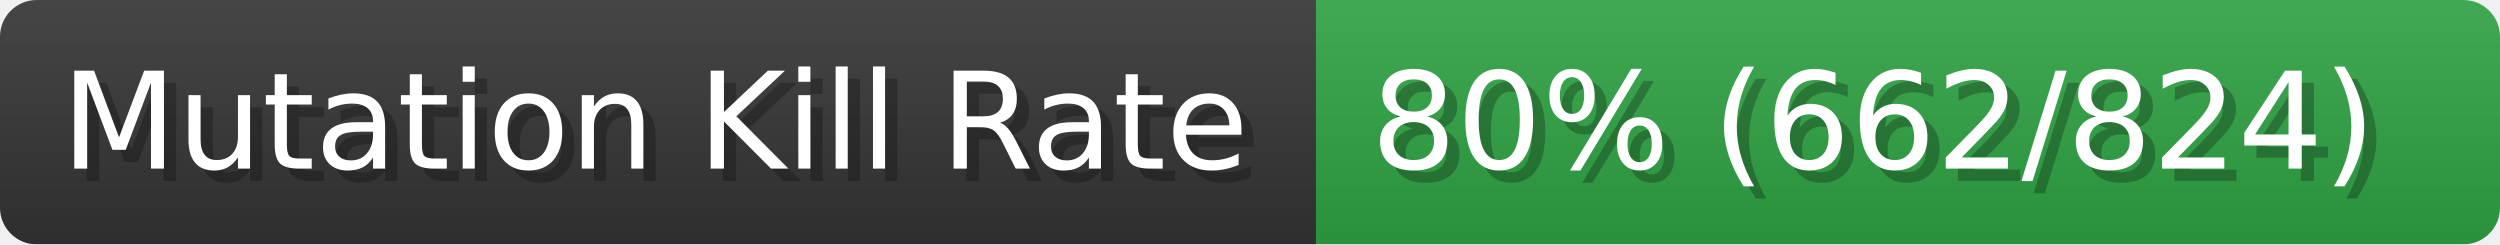
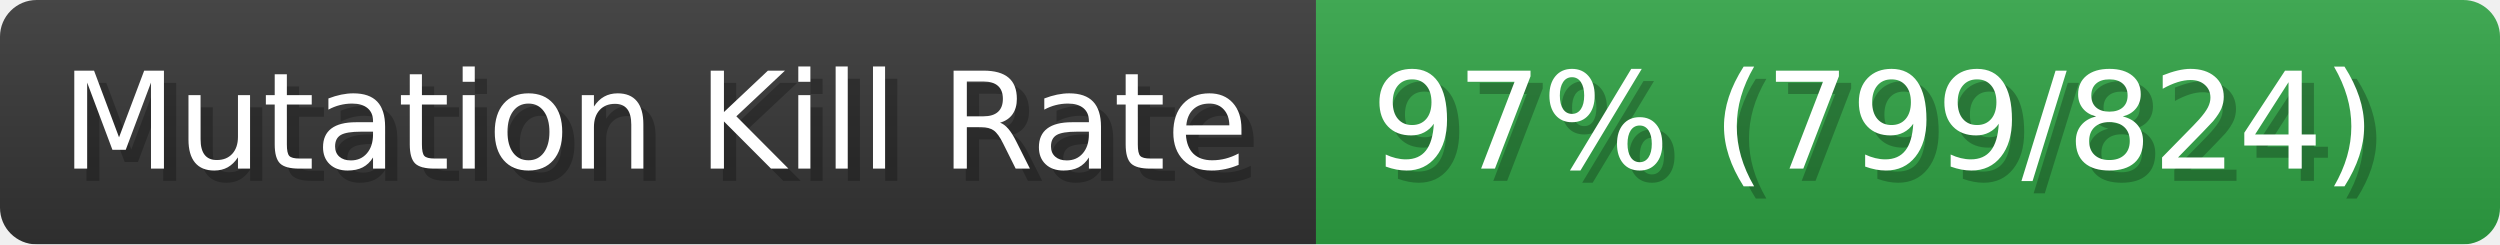
- <svg xmlns="http://www.w3.org/2000/svg" width="204.6" height="20" viewBox="0 0 2046 200" role="img" aria-label="Mutation Kill Rate: 80% (662/824)">
+ <svg xmlns="http://www.w3.org/2000/svg" width="204.6" height="20" viewBox="0 0 2046 200" role="img" aria-label="Mutation Kill Rate: 97% (799/824)">
  <linearGradient id="a" x2="0" y2="100%">
    <stop offset="0" stop-opacity=".1" stop-color="#EEE" />
    <stop offset="1" stop-opacity=".1" />
  </linearGradient>
  <mask id="m">
    <rect width="2046" height="200" rx="30" fill="#FFF" />
  </mask>
  <g mask="url(#m)">
    <rect width="1077" height="200" fill="#333" />
    <rect width="969" height="200" fill="#2ea043" x="1077" />
    <rect width="2046" height="200" fill="url(#a)" />
  </g>
  <g aria-hidden="true" fill="#fff" text-anchor="start" font-family="Verdana,DejaVu Sans,sans-serif" font-size="110">
    <text x="60" y="148" textLength="977" fill="#000" opacity="0.25">Mutation Kill Rate</text>
    <text x="50" y="138" textLength="977">Mutation Kill Rate</text>
-     <text x="1132" y="148" textLength="869" fill="#000" opacity="0.25">80% (662/824)</text>
-     <text x="1122" y="138" textLength="869">80% (662/824)</text>
+     <text x="1132" y="148" textLength="869" fill="#000" opacity="0.25">97% (799/824)</text>
+     <text x="1122" y="138" textLength="869">97% (799/824)</text>
  </g>
</svg>
